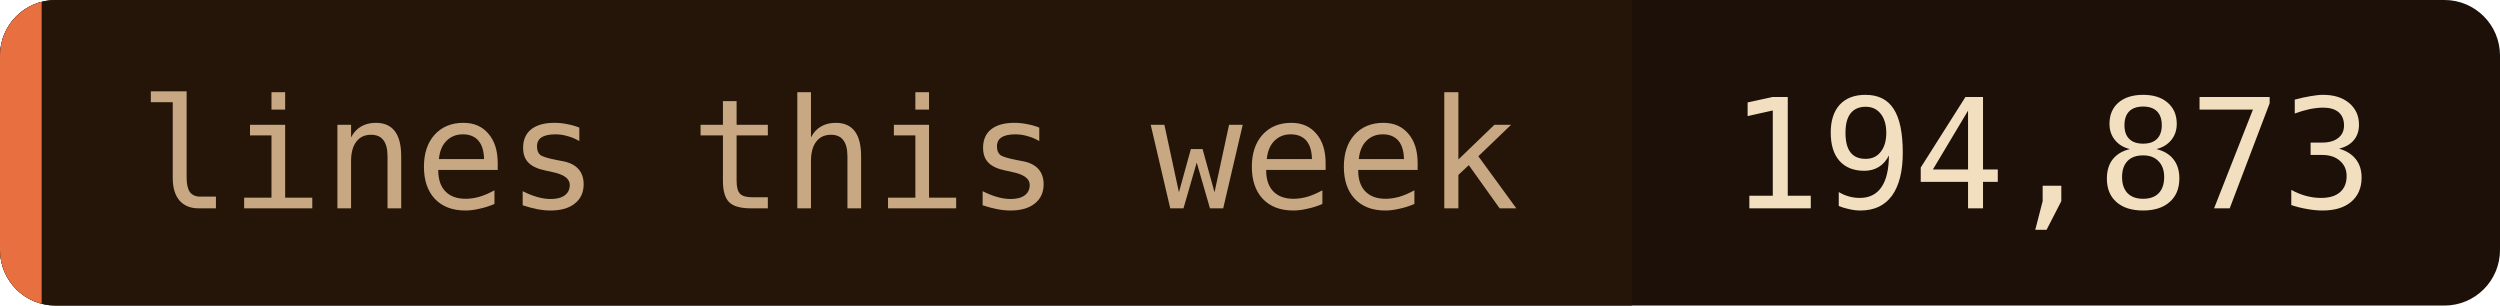
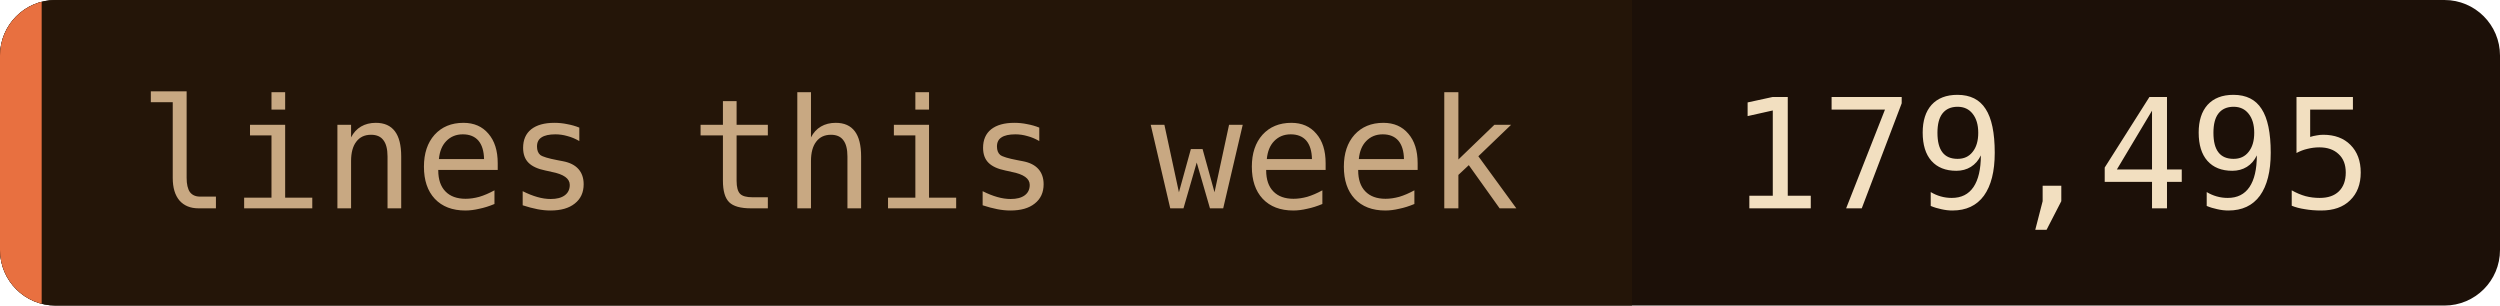
- <svg xmlns="http://www.w3.org/2000/svg" width="180" height="22" role="img" aria-label="lines this week: 194,873">
+ <svg xmlns="http://www.w3.org/2000/svg" width="180" height="22" role="img" aria-label="lines this week: 179,495">
  <clipPath id="c">
    <rect width="180" height="22" rx="4" />
  </clipPath>
  <g clip-path="url(#c)">
    <rect width="180" height="22" fill="#1c1008" />
    <rect width="117.5" height="22" fill="#241508" />
    <rect width="3" height="22" fill="#e87040" />
  </g>
  <g font-family="'JetBrains Mono', 'Fira Code', ui-monospace, SFMono-Regular, Menlo, monospace" font-size="11">
    <text x="10" y="15" fill="#c8a882">lines this week</text>
-     <text x="124.5" y="15" fill="#f2dfc0">194,873</text>
+     <text x="124.5" y="15" fill="#f2dfc0">179,495</text>
  </g>
</svg>
